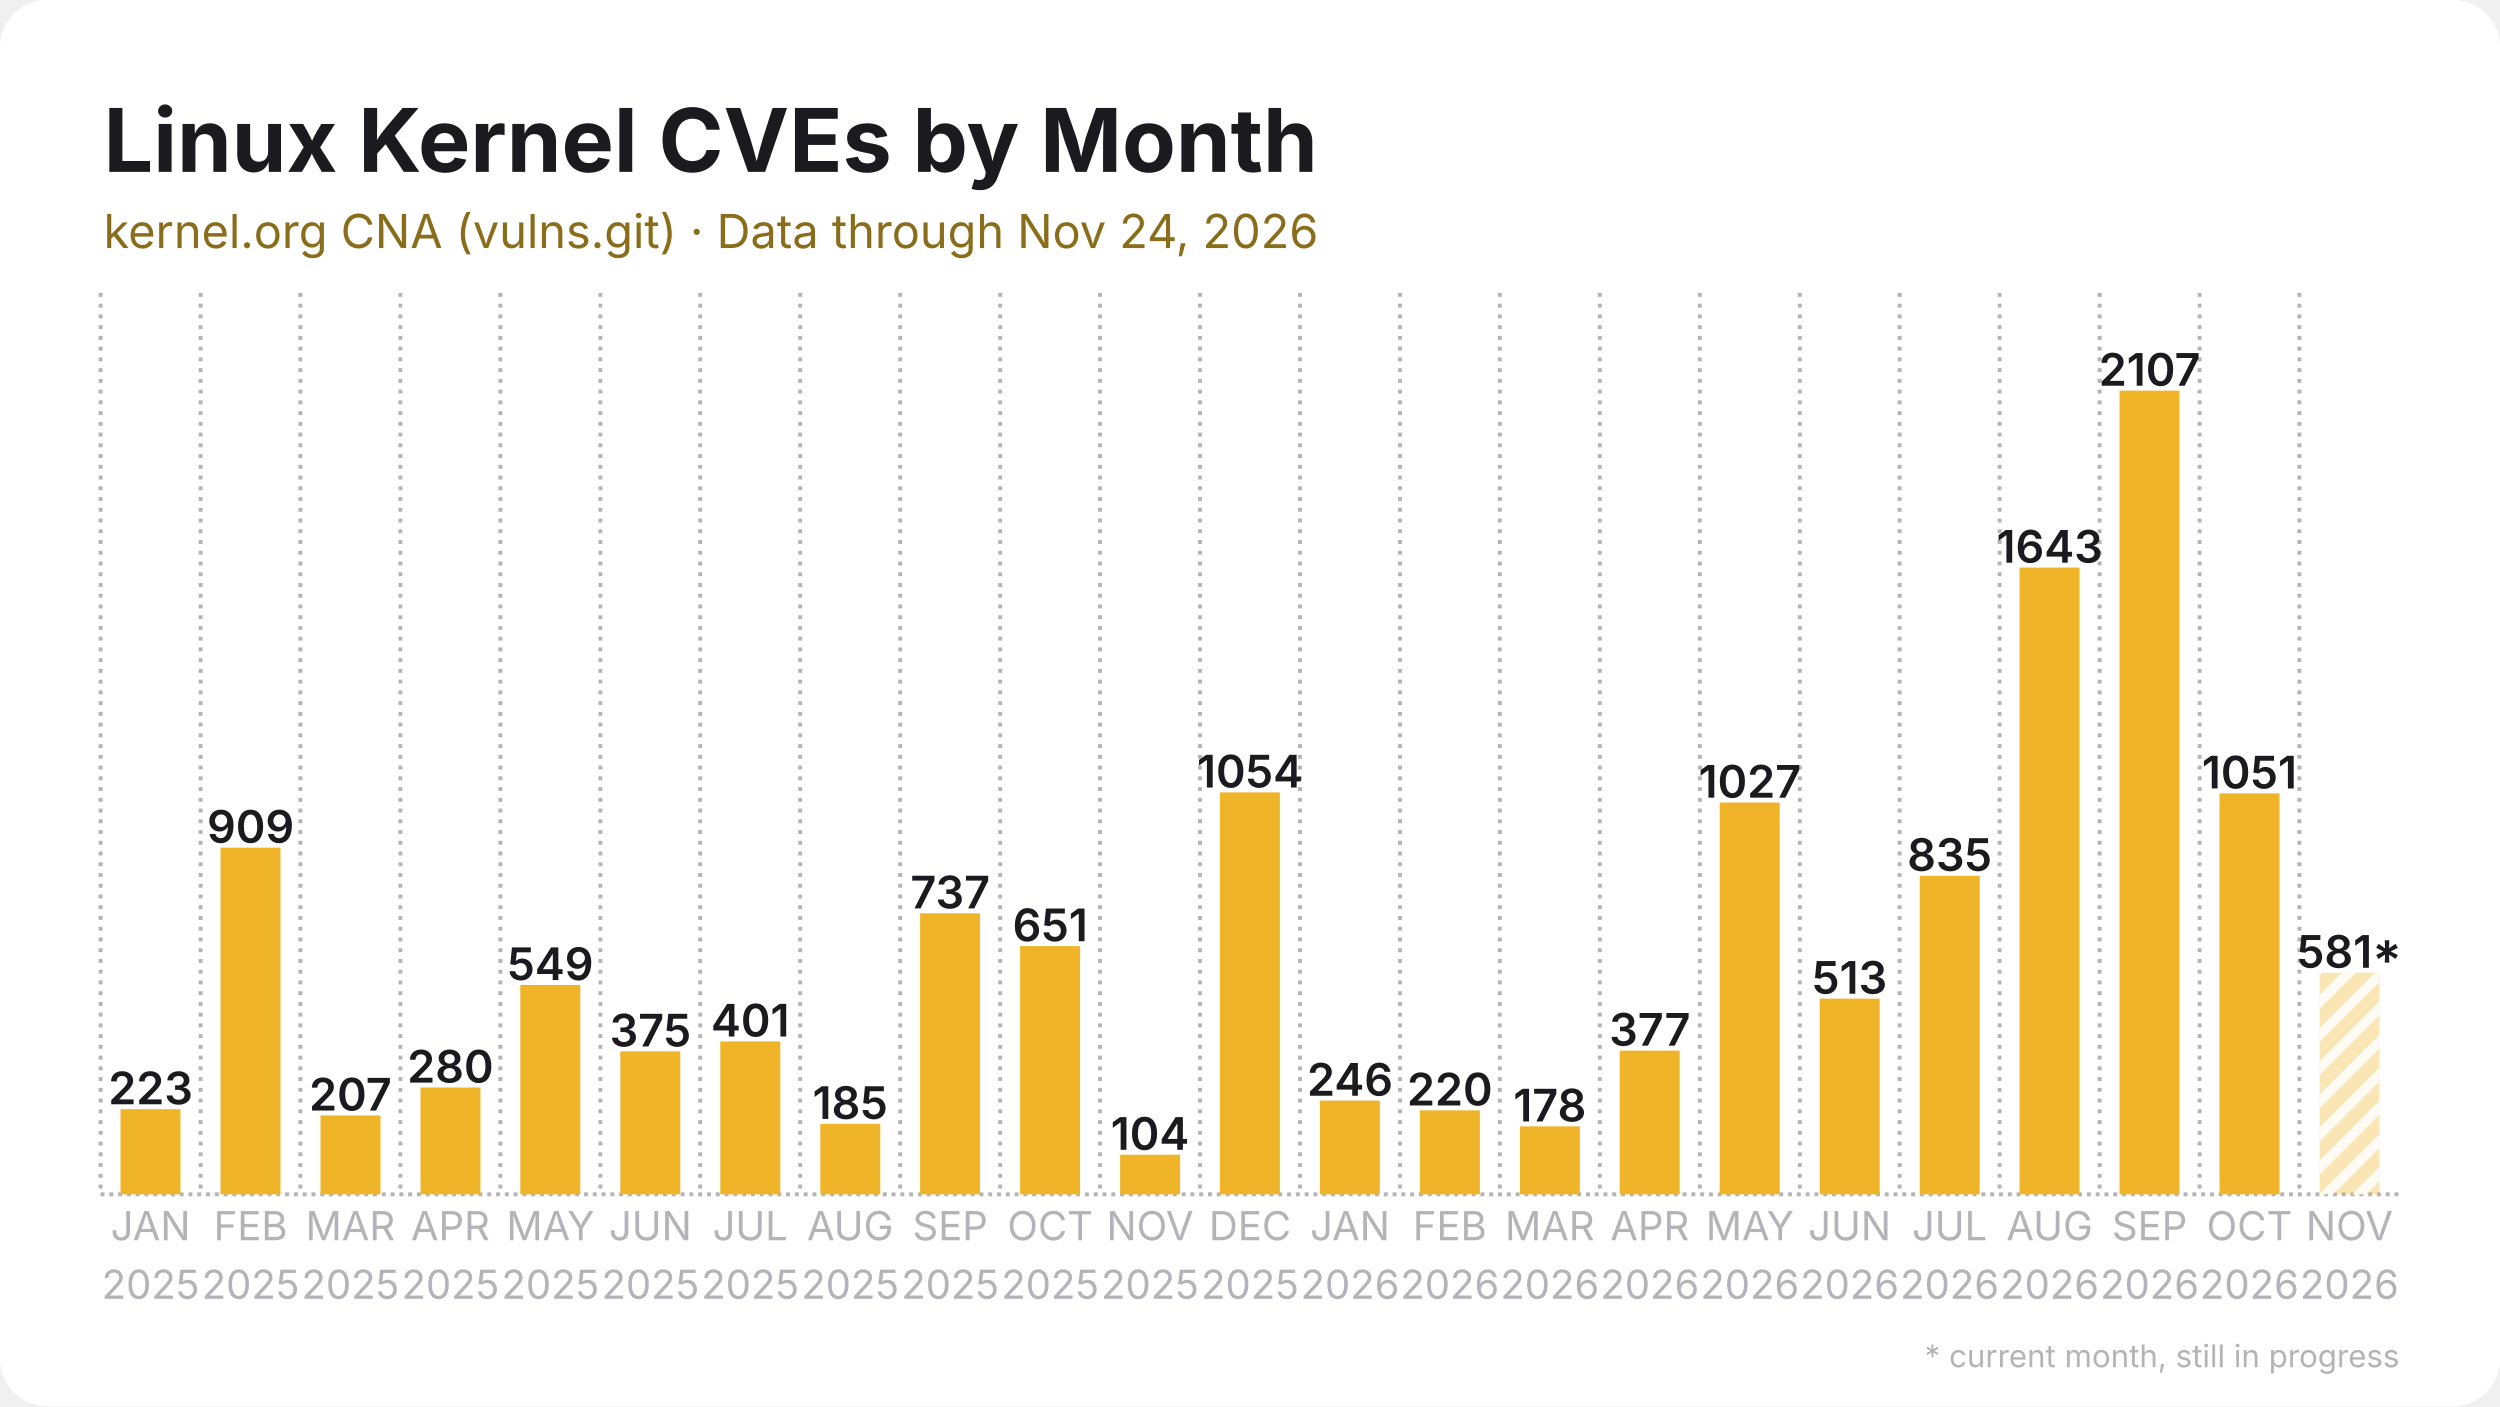
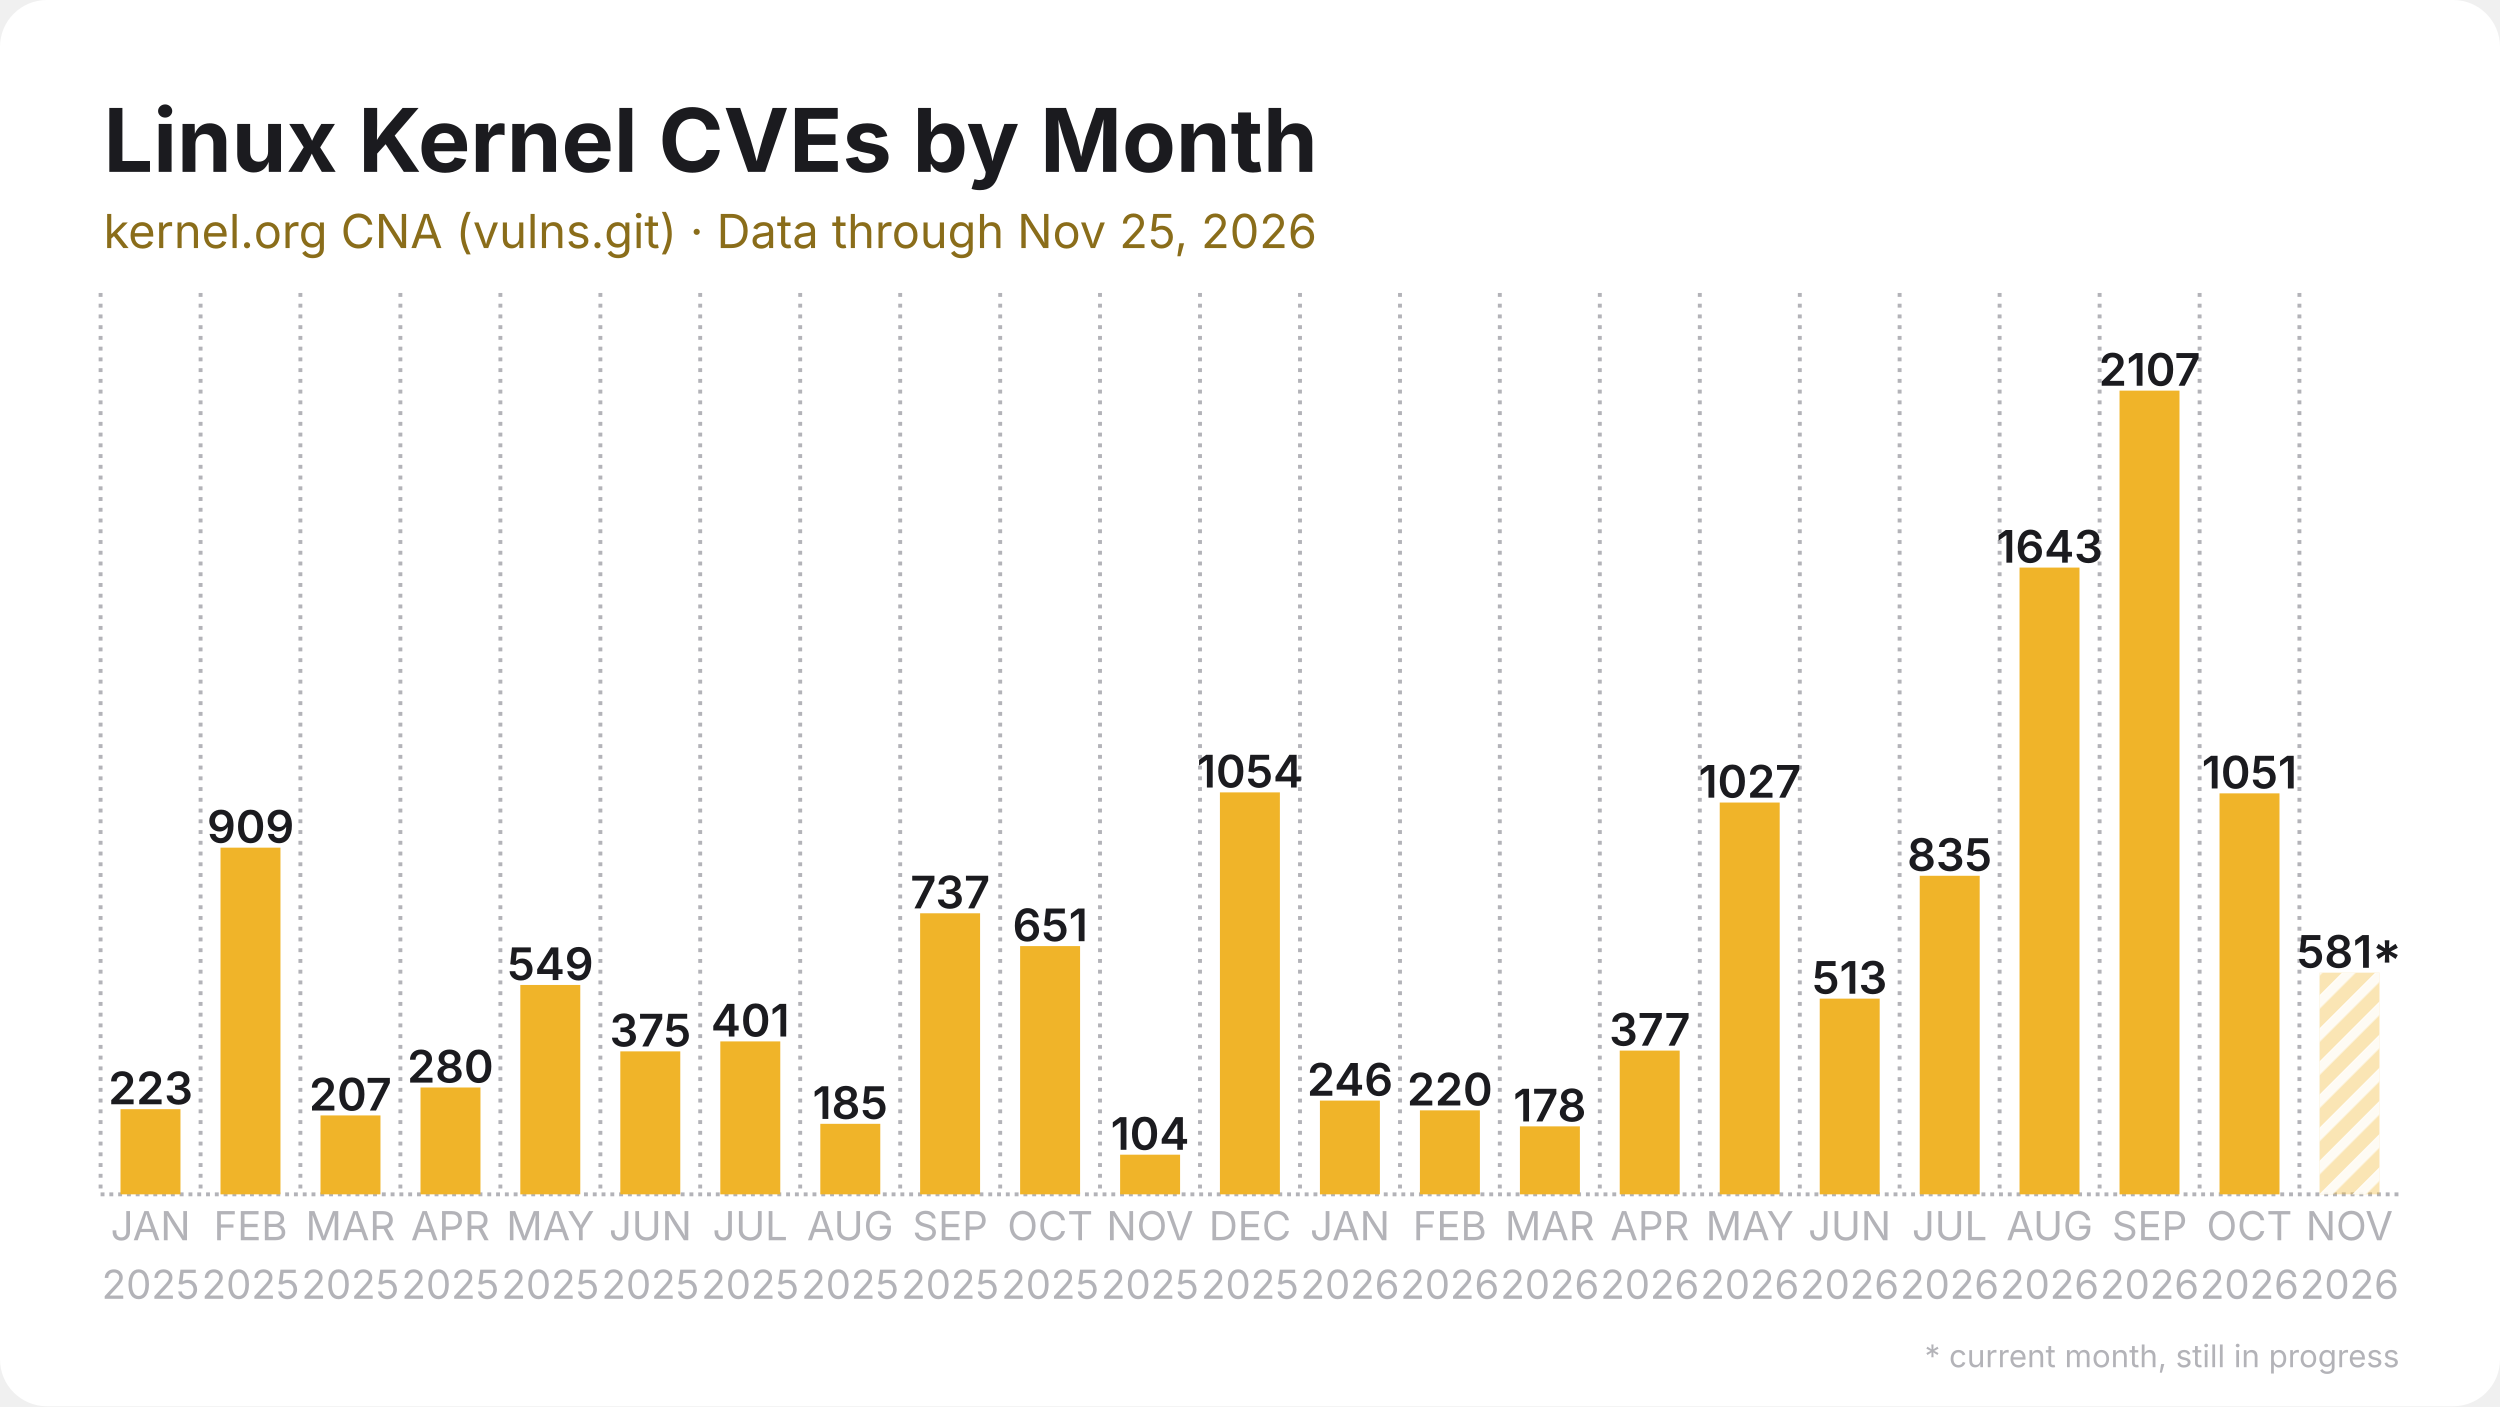
<svg xmlns="http://www.w3.org/2000/svg" width="1280" height="720" viewBox="0 0 1280 720">
  <rect width="1280" height="720" rx="24" fill="#ffffff" />
  <defs>
    <pattern id="stripes" width="12" height="12" patternUnits="userSpaceOnUse" patternTransform="rotate(45)">
      <rect width="12" height="12" fill="none" />
      <rect width="5" height="12" fill="#ffffff" opacity="0.85" />
    </pattern>
  </defs>
  <line x1="51.5" y1="611.5" x2="1228.5" y2="611.5" stroke="#b3b3b8" stroke-width="2" stroke-dasharray="2 2.5" />
  <line x1="51.5" y1="150.0" x2="51.5" y2="611.5" stroke="#b3b3b8" stroke-width="2" stroke-dasharray="2 3.5" />
  <line x1="102.7" y1="150.0" x2="102.7" y2="611.5" stroke="#b3b3b8" stroke-width="2" stroke-dasharray="2 3.5" />
  <line x1="153.8" y1="150.0" x2="153.8" y2="611.5" stroke="#b3b3b8" stroke-width="2" stroke-dasharray="2 3.5" />
  <line x1="205.0" y1="150.0" x2="205.0" y2="611.5" stroke="#b3b3b8" stroke-width="2" stroke-dasharray="2 3.5" />
  <line x1="256.2" y1="150.0" x2="256.2" y2="611.5" stroke="#b3b3b8" stroke-width="2" stroke-dasharray="2 3.5" />
  <line x1="307.4" y1="150.0" x2="307.4" y2="611.5" stroke="#b3b3b8" stroke-width="2" stroke-dasharray="2 3.5" />
  <line x1="358.5" y1="150.0" x2="358.5" y2="611.5" stroke="#b3b3b8" stroke-width="2" stroke-dasharray="2 3.5" />
  <line x1="409.7" y1="150.0" x2="409.7" y2="611.5" stroke="#b3b3b8" stroke-width="2" stroke-dasharray="2 3.5" />
  <line x1="460.9" y1="150.0" x2="460.9" y2="611.5" stroke="#b3b3b8" stroke-width="2" stroke-dasharray="2 3.5" />
  <line x1="512.1" y1="150.0" x2="512.1" y2="611.5" stroke="#b3b3b8" stroke-width="2" stroke-dasharray="2 3.5" />
  <line x1="563.2" y1="150.0" x2="563.2" y2="611.5" stroke="#b3b3b8" stroke-width="2" stroke-dasharray="2 3.5" />
  <line x1="614.4" y1="150.0" x2="614.4" y2="611.5" stroke="#b3b3b8" stroke-width="2" stroke-dasharray="2 3.5" />
  <line x1="665.6" y1="150.0" x2="665.6" y2="611.5" stroke="#b3b3b8" stroke-width="2" stroke-dasharray="2 3.5" />
  <line x1="716.8" y1="150.0" x2="716.8" y2="611.5" stroke="#b3b3b8" stroke-width="2" stroke-dasharray="2 3.5" />
  <line x1="767.9" y1="150.0" x2="767.9" y2="611.5" stroke="#b3b3b8" stroke-width="2" stroke-dasharray="2 3.5" />
  <line x1="819.1" y1="150.0" x2="819.1" y2="611.5" stroke="#b3b3b8" stroke-width="2" stroke-dasharray="2 3.5" />
  <line x1="870.3" y1="150.0" x2="870.3" y2="611.5" stroke="#b3b3b8" stroke-width="2" stroke-dasharray="2 3.5" />
  <line x1="921.5" y1="150.0" x2="921.5" y2="611.5" stroke="#b3b3b8" stroke-width="2" stroke-dasharray="2 3.5" />
  <line x1="972.6" y1="150.0" x2="972.6" y2="611.5" stroke="#b3b3b8" stroke-width="2" stroke-dasharray="2 3.5" />
  <line x1="1023.8" y1="150.0" x2="1023.8" y2="611.5" stroke="#b3b3b8" stroke-width="2" stroke-dasharray="2 3.5" />
  <line x1="1075.0" y1="150.0" x2="1075.0" y2="611.5" stroke="#b3b3b8" stroke-width="2" stroke-dasharray="2 3.5" />
  <line x1="1126.2" y1="150.0" x2="1126.2" y2="611.5" stroke="#b3b3b8" stroke-width="2" stroke-dasharray="2 3.5" />
  <line x1="1177.3" y1="150.0" x2="1177.3" y2="611.5" stroke="#b3b3b8" stroke-width="2" stroke-dasharray="2 3.5" />
  <rect x="61.7" y="567.9" width="30.7" height="43.6" fill="#f0b429" />
  <text x="77.1" y="565.4" text-anchor="middle" font-family="Inter, Segoe UI, Helvetica, Arial, sans-serif" font-size="23.0" font-weight="600" fill="#1b1b1f">223</text>
  <rect x="112.9" y="434.0" width="30.7" height="177.5" fill="#f0b429" />
  <text x="128.3" y="431.5" text-anchor="middle" font-family="Inter, Segoe UI, Helvetica, Arial, sans-serif" font-size="23.0" font-weight="600" fill="#1b1b1f">909</text>
  <rect x="164.1" y="571.1" width="30.7" height="40.4" fill="#f0b429" />
  <text x="179.4" y="568.6" text-anchor="middle" font-family="Inter, Segoe UI, Helvetica, Arial, sans-serif" font-size="23.0" font-weight="600" fill="#1b1b1f">207</text>
  <rect x="215.3" y="556.8" width="30.7" height="54.7" fill="#f0b429" />
  <text x="230.6" y="554.3" text-anchor="middle" font-family="Inter, Segoe UI, Helvetica, Arial, sans-serif" font-size="23.0" font-weight="600" fill="#1b1b1f">280</text>
  <rect x="266.4" y="504.3" width="30.7" height="107.2" fill="#f0b429" />
  <text x="281.8" y="501.8" text-anchor="middle" font-family="Inter, Segoe UI, Helvetica, Arial, sans-serif" font-size="23.0" font-weight="600" fill="#1b1b1f">549</text>
  <rect x="317.6" y="538.3" width="30.7" height="73.2" fill="#f0b429" />
  <text x="333.0" y="535.8" text-anchor="middle" font-family="Inter, Segoe UI, Helvetica, Arial, sans-serif" font-size="23.0" font-weight="600" fill="#1b1b1f">375</text>
  <rect x="368.8" y="533.2" width="30.7" height="78.3" fill="#f0b429" />
  <text x="384.1" y="530.7" text-anchor="middle" font-family="Inter, Segoe UI, Helvetica, Arial, sans-serif" font-size="23.0" font-weight="600" fill="#1b1b1f">401</text>
  <rect x="420.0" y="575.4" width="30.7" height="36.1" fill="#f0b429" />
  <text x="435.3" y="572.9" text-anchor="middle" font-family="Inter, Segoe UI, Helvetica, Arial, sans-serif" font-size="23.0" font-weight="600" fill="#1b1b1f">185</text>
  <rect x="471.1" y="467.6" width="30.7" height="143.9" fill="#f0b429" />
  <text x="486.5" y="465.1" text-anchor="middle" font-family="Inter, Segoe UI, Helvetica, Arial, sans-serif" font-size="23.0" font-weight="600" fill="#1b1b1f">737</text>
  <rect x="522.3" y="484.4" width="30.7" height="127.1" fill="#f0b429" />
  <text x="537.7" y="481.9" text-anchor="middle" font-family="Inter, Segoe UI, Helvetica, Arial, sans-serif" font-size="23.0" font-weight="600" fill="#1b1b1f">651</text>
  <rect x="573.5" y="591.2" width="30.7" height="20.3" fill="#f0b429" />
  <text x="588.8" y="588.7" text-anchor="middle" font-family="Inter, Segoe UI, Helvetica, Arial, sans-serif" font-size="23.0" font-weight="600" fill="#1b1b1f">104</text>
  <rect x="624.6" y="405.7" width="30.7" height="205.8" fill="#f0b429" />
  <text x="640.0" y="403.2" text-anchor="middle" font-family="Inter, Segoe UI, Helvetica, Arial, sans-serif" font-size="23.0" font-weight="600" fill="#1b1b1f">1054</text>
  <rect x="675.8" y="563.5" width="30.7" height="48.0" fill="#f0b429" />
  <text x="691.2" y="561.0" text-anchor="middle" font-family="Inter, Segoe UI, Helvetica, Arial, sans-serif" font-size="23.0" font-weight="600" fill="#1b1b1f">246</text>
  <rect x="727.0" y="568.5" width="30.7" height="43.0" fill="#f0b429" />
  <text x="742.3" y="566.0" text-anchor="middle" font-family="Inter, Segoe UI, Helvetica, Arial, sans-serif" font-size="23.0" font-weight="600" fill="#1b1b1f">220</text>
  <rect x="778.2" y="576.7" width="30.7" height="34.8" fill="#f0b429" />
  <text x="793.5" y="574.2" text-anchor="middle" font-family="Inter, Segoe UI, Helvetica, Arial, sans-serif" font-size="23.0" font-weight="600" fill="#1b1b1f">178</text>
  <rect x="829.3" y="537.9" width="30.7" height="73.6" fill="#f0b429" />
  <text x="844.7" y="535.4" text-anchor="middle" font-family="Inter, Segoe UI, Helvetica, Arial, sans-serif" font-size="23.0" font-weight="600" fill="#1b1b1f">377</text>
  <rect x="880.5" y="410.9" width="30.7" height="200.6" fill="#f0b429" />
  <text x="895.9" y="408.4" text-anchor="middle" font-family="Inter, Segoe UI, Helvetica, Arial, sans-serif" font-size="23.0" font-weight="600" fill="#1b1b1f">1027</text>
  <rect x="931.7" y="511.3" width="30.7" height="100.2" fill="#f0b429" />
  <text x="947.0" y="508.8" text-anchor="middle" font-family="Inter, Segoe UI, Helvetica, Arial, sans-serif" font-size="23.0" font-weight="600" fill="#1b1b1f">513</text>
  <rect x="982.9" y="448.4" width="30.7" height="163.1" fill="#f0b429" />
  <text x="998.2" y="445.9" text-anchor="middle" font-family="Inter, Segoe UI, Helvetica, Arial, sans-serif" font-size="23.0" font-weight="600" fill="#1b1b1f">835</text>
  <rect x="1034.0" y="290.6" width="30.7" height="320.9" fill="#f0b429" />
  <text x="1049.4" y="288.1" text-anchor="middle" font-family="Inter, Segoe UI, Helvetica, Arial, sans-serif" font-size="23.0" font-weight="600" fill="#1b1b1f">1643</text>
  <rect x="1085.2" y="200.0" width="30.7" height="411.5" fill="#f0b429" />
  <text x="1100.6" y="197.5" text-anchor="middle" font-family="Inter, Segoe UI, Helvetica, Arial, sans-serif" font-size="23.0" font-weight="600" fill="#1b1b1f">2107</text>
  <rect x="1136.4" y="406.2" width="30.7" height="205.3" fill="#f0b429" />
  <text x="1151.7" y="403.7" text-anchor="middle" font-family="Inter, Segoe UI, Helvetica, Arial, sans-serif" font-size="23.0" font-weight="600" fill="#1b1b1f">1051</text>
  <rect x="1187.6" y="498.0" width="30.7" height="113.5" fill="#f0b429" opacity="0.35" />
  <rect x="1187.6" y="498.0" width="30.7" height="113.5" fill="url(#stripes)" />
  <text x="1202.9" y="495.5" text-anchor="middle" font-family="Inter, Segoe UI, Helvetica, Arial, sans-serif" font-size="23.0" font-weight="600" fill="#1b1b1f">581*</text>
  <text x="77.1" y="635" text-anchor="middle" font-family="Inter, Segoe UI, Helvetica, Arial, sans-serif" font-size="20.5" fill="#b3b3b8">JAN</text>
  <text x="77.1" y="665" text-anchor="middle" font-family="Inter, Segoe UI, Helvetica, Arial, sans-serif" font-size="20.5" fill="#b3b3b8">2025</text>
  <text x="128.3" y="635" text-anchor="middle" font-family="Inter, Segoe UI, Helvetica, Arial, sans-serif" font-size="20.5" fill="#b3b3b8">FEB</text>
  <text x="128.3" y="665" text-anchor="middle" font-family="Inter, Segoe UI, Helvetica, Arial, sans-serif" font-size="20.5" fill="#b3b3b8">2025</text>
  <text x="179.4" y="635" text-anchor="middle" font-family="Inter, Segoe UI, Helvetica, Arial, sans-serif" font-size="20.5" fill="#b3b3b8">MAR</text>
  <text x="179.4" y="665" text-anchor="middle" font-family="Inter, Segoe UI, Helvetica, Arial, sans-serif" font-size="20.5" fill="#b3b3b8">2025</text>
  <text x="230.6" y="635" text-anchor="middle" font-family="Inter, Segoe UI, Helvetica, Arial, sans-serif" font-size="20.5" fill="#b3b3b8">APR</text>
  <text x="230.6" y="665" text-anchor="middle" font-family="Inter, Segoe UI, Helvetica, Arial, sans-serif" font-size="20.5" fill="#b3b3b8">2025</text>
  <text x="281.8" y="635" text-anchor="middle" font-family="Inter, Segoe UI, Helvetica, Arial, sans-serif" font-size="20.5" fill="#b3b3b8">MAY</text>
  <text x="281.8" y="665" text-anchor="middle" font-family="Inter, Segoe UI, Helvetica, Arial, sans-serif" font-size="20.5" fill="#b3b3b8">2025</text>
  <text x="333.0" y="635" text-anchor="middle" font-family="Inter, Segoe UI, Helvetica, Arial, sans-serif" font-size="20.5" fill="#b3b3b8">JUN</text>
  <text x="333.0" y="665" text-anchor="middle" font-family="Inter, Segoe UI, Helvetica, Arial, sans-serif" font-size="20.5" fill="#b3b3b8">2025</text>
  <text x="384.1" y="635" text-anchor="middle" font-family="Inter, Segoe UI, Helvetica, Arial, sans-serif" font-size="20.5" fill="#b3b3b8">JUL</text>
  <text x="384.1" y="665" text-anchor="middle" font-family="Inter, Segoe UI, Helvetica, Arial, sans-serif" font-size="20.5" fill="#b3b3b8">2025</text>
  <text x="435.3" y="635" text-anchor="middle" font-family="Inter, Segoe UI, Helvetica, Arial, sans-serif" font-size="20.5" fill="#b3b3b8">AUG</text>
  <text x="435.3" y="665" text-anchor="middle" font-family="Inter, Segoe UI, Helvetica, Arial, sans-serif" font-size="20.5" fill="#b3b3b8">2025</text>
  <text x="486.5" y="635" text-anchor="middle" font-family="Inter, Segoe UI, Helvetica, Arial, sans-serif" font-size="20.5" fill="#b3b3b8">SEP</text>
  <text x="486.5" y="665" text-anchor="middle" font-family="Inter, Segoe UI, Helvetica, Arial, sans-serif" font-size="20.5" fill="#b3b3b8">2025</text>
  <text x="537.7" y="635" text-anchor="middle" font-family="Inter, Segoe UI, Helvetica, Arial, sans-serif" font-size="20.5" fill="#b3b3b8">OCT</text>
  <text x="537.7" y="665" text-anchor="middle" font-family="Inter, Segoe UI, Helvetica, Arial, sans-serif" font-size="20.5" fill="#b3b3b8">2025</text>
  <text x="588.8" y="635" text-anchor="middle" font-family="Inter, Segoe UI, Helvetica, Arial, sans-serif" font-size="20.5" fill="#b3b3b8">NOV</text>
  <text x="588.8" y="665" text-anchor="middle" font-family="Inter, Segoe UI, Helvetica, Arial, sans-serif" font-size="20.5" fill="#b3b3b8">2025</text>
  <text x="640.0" y="635" text-anchor="middle" font-family="Inter, Segoe UI, Helvetica, Arial, sans-serif" font-size="20.5" fill="#b3b3b8">DEC</text>
  <text x="640.0" y="665" text-anchor="middle" font-family="Inter, Segoe UI, Helvetica, Arial, sans-serif" font-size="20.5" fill="#b3b3b8">2025</text>
  <text x="691.2" y="635" text-anchor="middle" font-family="Inter, Segoe UI, Helvetica, Arial, sans-serif" font-size="20.5" fill="#b3b3b8">JAN</text>
  <text x="691.2" y="665" text-anchor="middle" font-family="Inter, Segoe UI, Helvetica, Arial, sans-serif" font-size="20.5" fill="#b3b3b8">2026</text>
  <text x="742.3" y="635" text-anchor="middle" font-family="Inter, Segoe UI, Helvetica, Arial, sans-serif" font-size="20.5" fill="#b3b3b8">FEB</text>
  <text x="742.3" y="665" text-anchor="middle" font-family="Inter, Segoe UI, Helvetica, Arial, sans-serif" font-size="20.5" fill="#b3b3b8">2026</text>
  <text x="793.5" y="635" text-anchor="middle" font-family="Inter, Segoe UI, Helvetica, Arial, sans-serif" font-size="20.5" fill="#b3b3b8">MAR</text>
  <text x="793.5" y="665" text-anchor="middle" font-family="Inter, Segoe UI, Helvetica, Arial, sans-serif" font-size="20.5" fill="#b3b3b8">2026</text>
  <text x="844.7" y="635" text-anchor="middle" font-family="Inter, Segoe UI, Helvetica, Arial, sans-serif" font-size="20.5" fill="#b3b3b8">APR</text>
  <text x="844.7" y="665" text-anchor="middle" font-family="Inter, Segoe UI, Helvetica, Arial, sans-serif" font-size="20.5" fill="#b3b3b8">2026</text>
  <text x="895.9" y="635" text-anchor="middle" font-family="Inter, Segoe UI, Helvetica, Arial, sans-serif" font-size="20.5" fill="#b3b3b8">MAY</text>
  <text x="895.9" y="665" text-anchor="middle" font-family="Inter, Segoe UI, Helvetica, Arial, sans-serif" font-size="20.5" fill="#b3b3b8">2026</text>
  <text x="947.0" y="635" text-anchor="middle" font-family="Inter, Segoe UI, Helvetica, Arial, sans-serif" font-size="20.5" fill="#b3b3b8">JUN</text>
  <text x="947.0" y="665" text-anchor="middle" font-family="Inter, Segoe UI, Helvetica, Arial, sans-serif" font-size="20.5" fill="#b3b3b8">2026</text>
  <text x="998.2" y="635" text-anchor="middle" font-family="Inter, Segoe UI, Helvetica, Arial, sans-serif" font-size="20.5" fill="#b3b3b8">JUL</text>
  <text x="998.2" y="665" text-anchor="middle" font-family="Inter, Segoe UI, Helvetica, Arial, sans-serif" font-size="20.5" fill="#b3b3b8">2026</text>
  <text x="1049.4" y="635" text-anchor="middle" font-family="Inter, Segoe UI, Helvetica, Arial, sans-serif" font-size="20.5" fill="#b3b3b8">AUG</text>
  <text x="1049.4" y="665" text-anchor="middle" font-family="Inter, Segoe UI, Helvetica, Arial, sans-serif" font-size="20.5" fill="#b3b3b8">2026</text>
  <text x="1100.6" y="635" text-anchor="middle" font-family="Inter, Segoe UI, Helvetica, Arial, sans-serif" font-size="20.5" fill="#b3b3b8">SEP</text>
  <text x="1100.6" y="665" text-anchor="middle" font-family="Inter, Segoe UI, Helvetica, Arial, sans-serif" font-size="20.5" fill="#b3b3b8">2026</text>
  <text x="1151.7" y="635" text-anchor="middle" font-family="Inter, Segoe UI, Helvetica, Arial, sans-serif" font-size="20.5" fill="#b3b3b8">OCT</text>
  <text x="1151.7" y="665" text-anchor="middle" font-family="Inter, Segoe UI, Helvetica, Arial, sans-serif" font-size="20.5" fill="#b3b3b8">2026</text>
  <text x="1202.9" y="635" text-anchor="middle" font-family="Inter, Segoe UI, Helvetica, Arial, sans-serif" font-size="20.5" fill="#b3b3b8">NOV</text>
  <text x="1202.9" y="665" text-anchor="middle" font-family="Inter, Segoe UI, Helvetica, Arial, sans-serif" font-size="20.5" fill="#b3b3b8">2026</text>
  <text x="53.0" y="88.0" font-family="Inter, Segoe UI, Helvetica, Arial, sans-serif" font-size="45" font-weight="700" fill="#1b1b1f">Linux Kernel CVEs by Month</text>
-   <text x="53.0" y="127.0" font-family="Inter, Segoe UI, Helvetica, Arial, sans-serif" font-size="24" fill="#8a6d1a">kernel.org CNA (vulns.git) · Data through Nov 24, 2026</text>
+   <text x="53.0" y="127.0" font-family="Inter, Segoe UI, Helvetica, Arial, sans-serif" font-size="24" fill="#8a6d1a">kernel.org CNA (vulns.git) · Data through Nov 25, 2026</text>
  <text x="1228.5" y="700" text-anchor="end" font-family="Inter, Segoe UI, Helvetica, Arial, sans-serif" font-size="16" fill="#b3b3b8">* current month, still in progress</text>
</svg>
